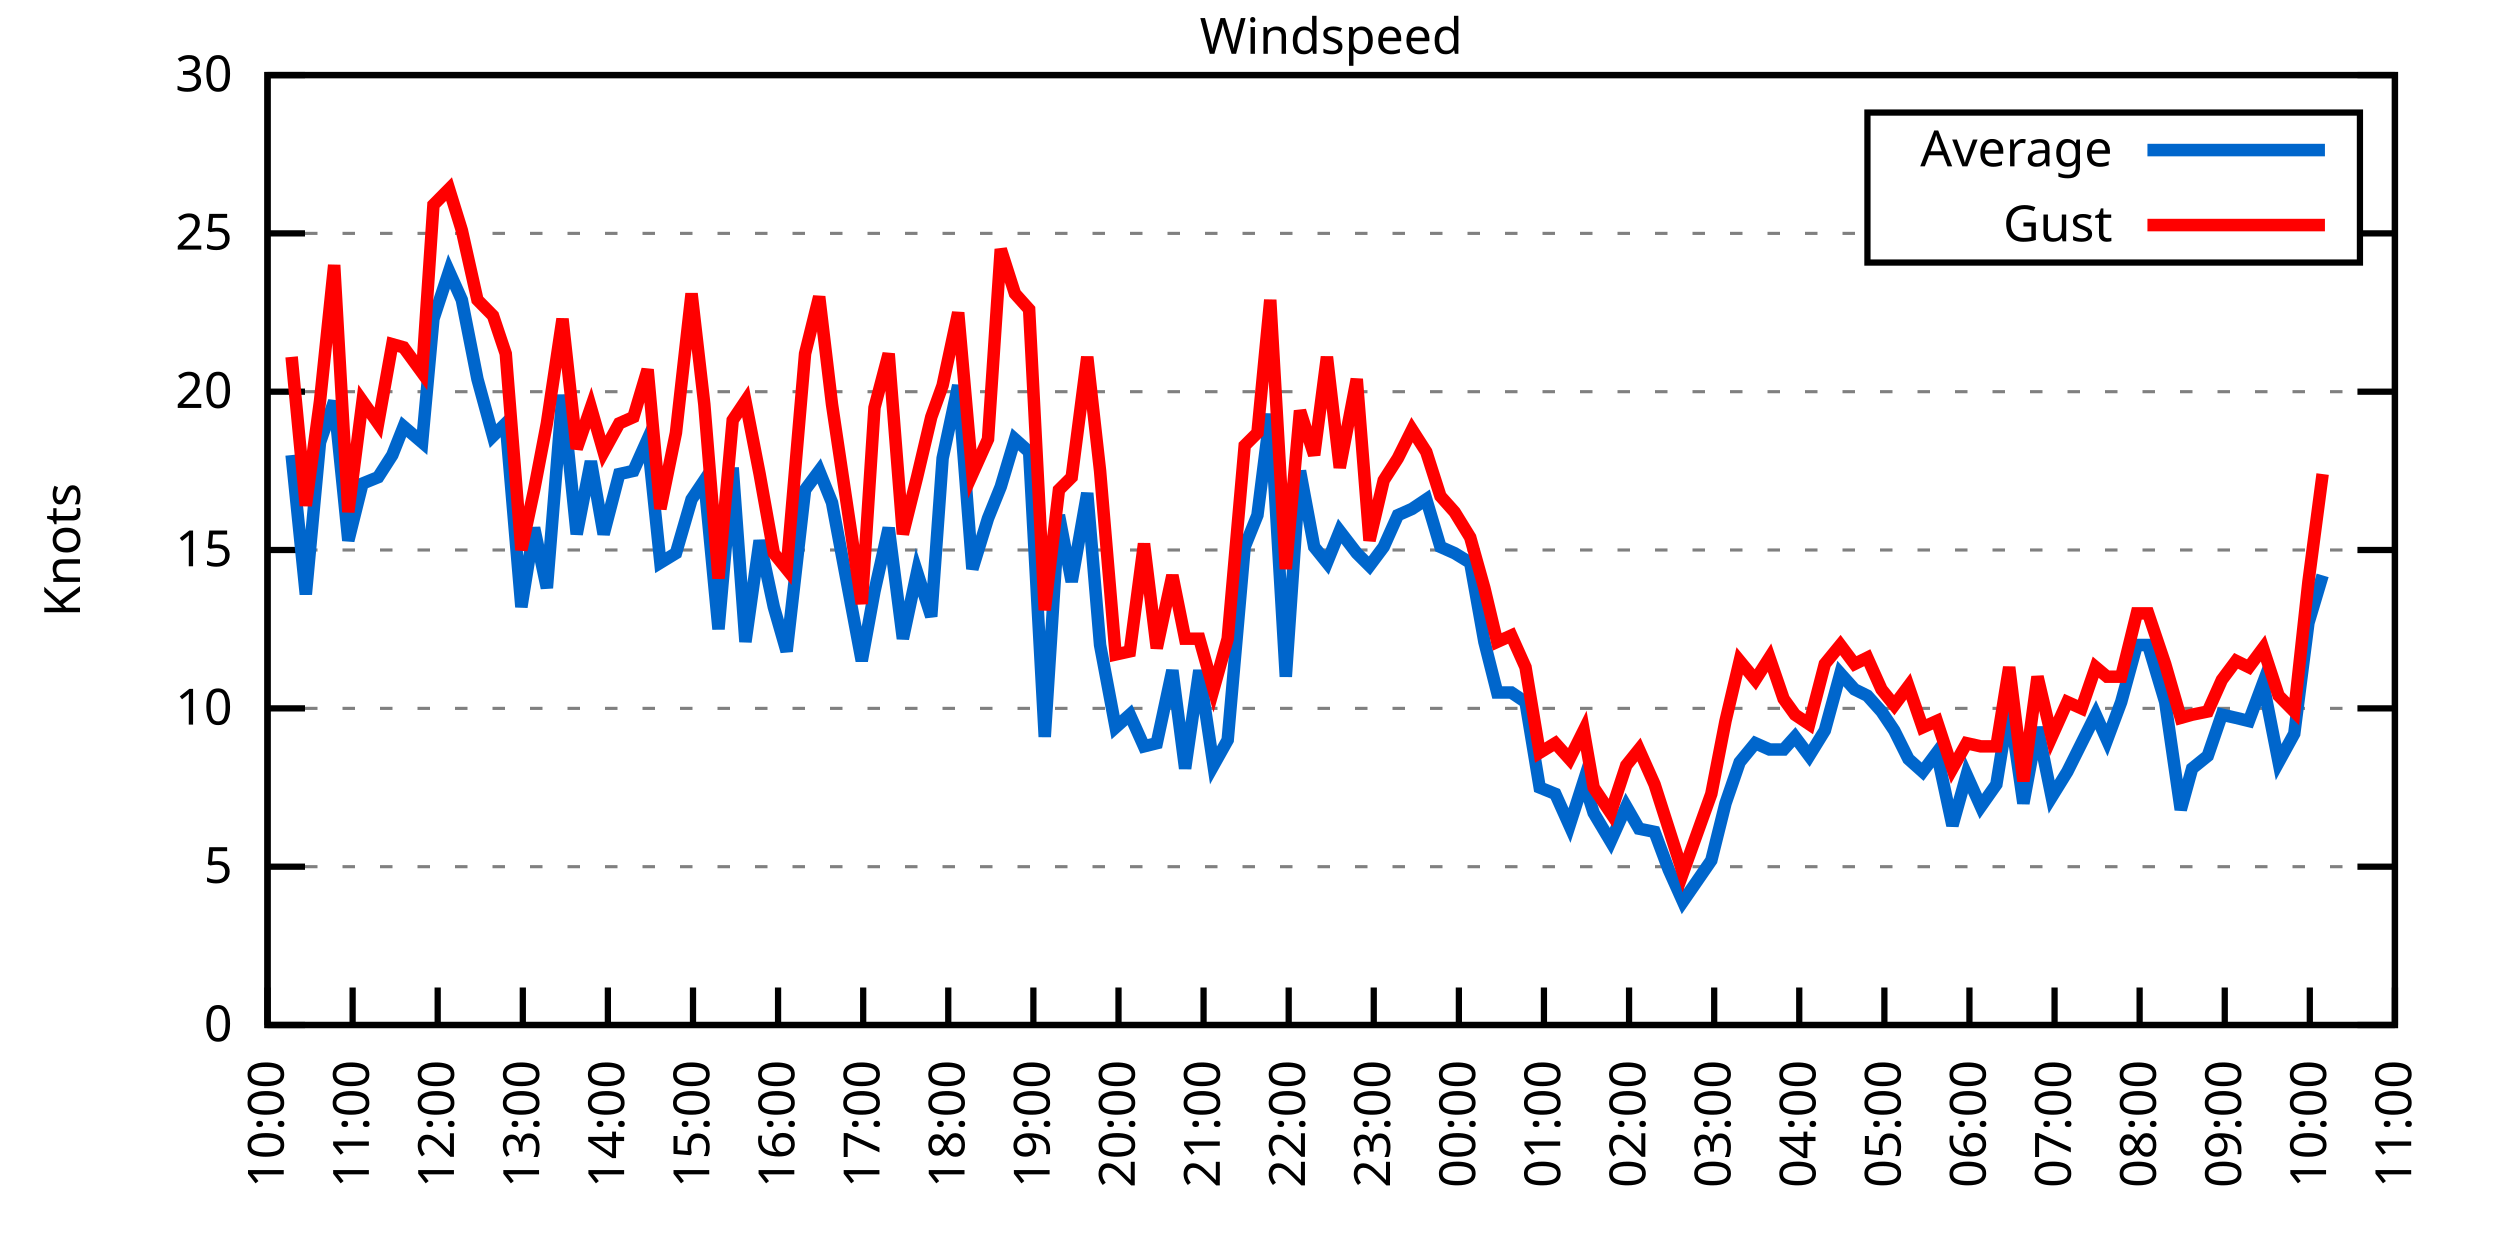
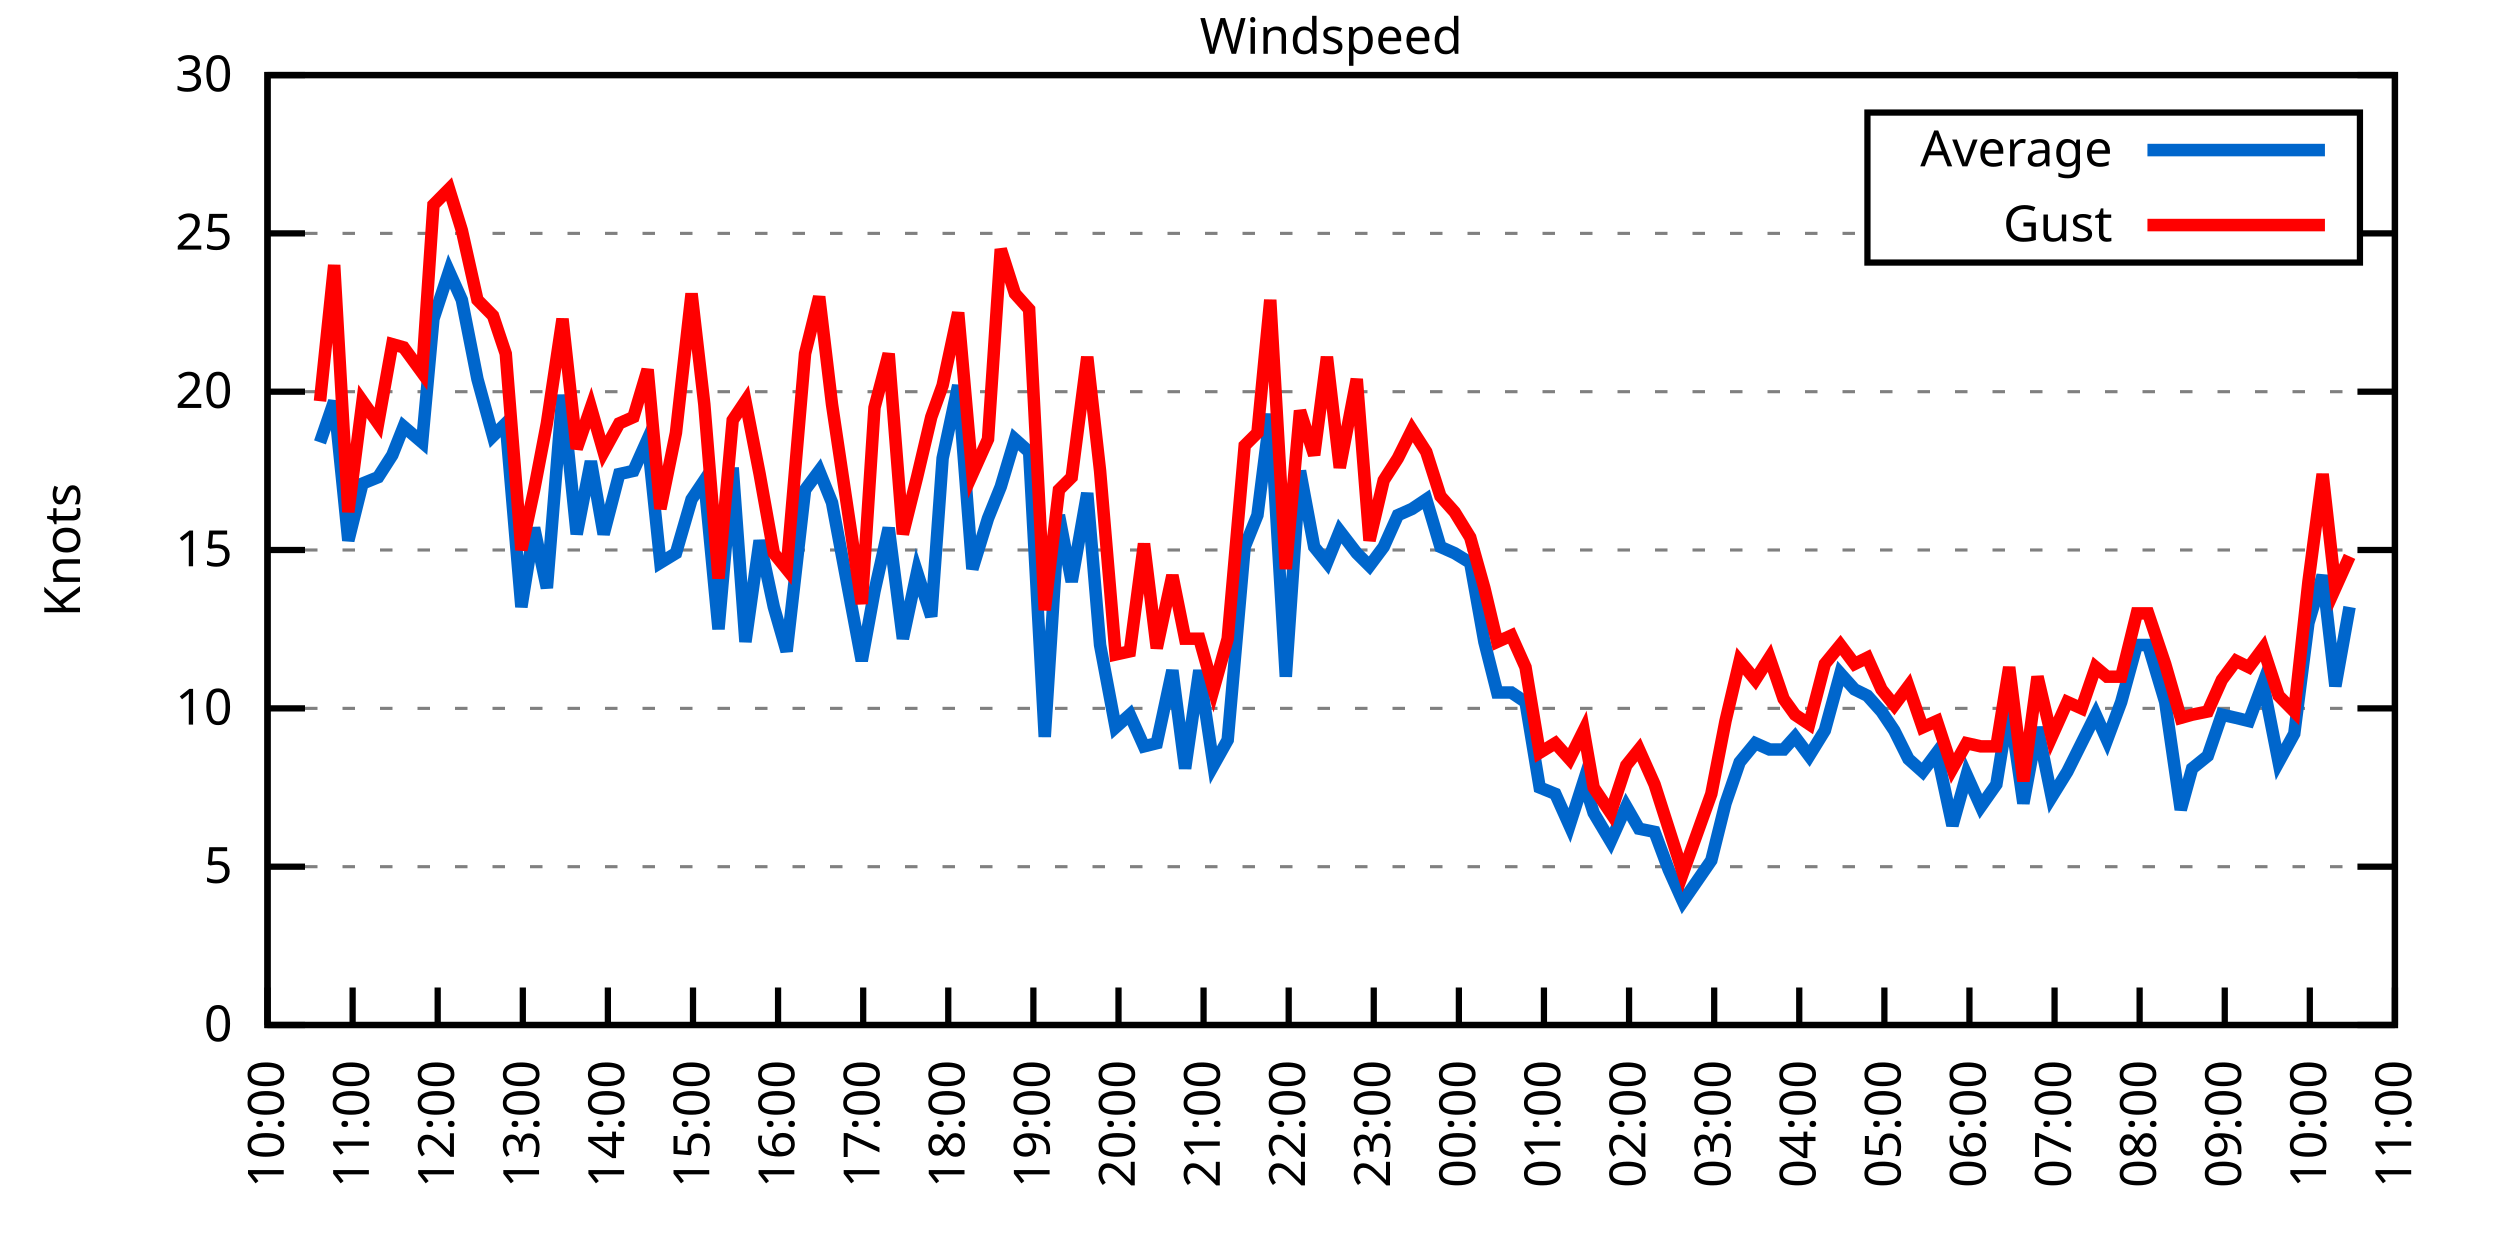
<svg xmlns="http://www.w3.org/2000/svg" xmlns:xlink="http://www.w3.org/1999/xlink" width="400" height="200" viewBox="0 0 400 200">
  <g id="gnuplot_canvas">
    <rect x="0" y="0" width="400" height="200" fill="none" />
    <defs>
      <circle id="gpDot" r="0.5" stroke-width="0.5" stroke="currentColor" />
      <path id="gpPt0" stroke-width="0.333" stroke="currentColor" d="M-1,0 h2 M0,-1 v2" />
      <path id="gpPt1" stroke-width="0.333" stroke="currentColor" d="M-1,-1 L1,1 M1,-1 L-1,1" />
      <path id="gpPt2" stroke-width="0.333" stroke="currentColor" d="M-1,0 L1,0 M0,-1 L0,1 M-1,-1 L1,1 M-1,1 L1,-1" />
      <rect id="gpPt3" stroke-width="0.333" stroke="currentColor" x="-1" y="-1" width="2" height="2" />
      <rect id="gpPt4" stroke-width="0.333" stroke="currentColor" fill="currentColor" x="-1" y="-1" width="2" height="2" />
      <circle id="gpPt5" stroke-width="0.333" stroke="currentColor" cx="0" cy="0" r="1" />
      <use xlink:href="#gpPt5" id="gpPt6" fill="currentColor" stroke="none" />
      <path id="gpPt7" stroke-width="0.333" stroke="currentColor" d="M0,-1.33 L-1.33,0.67 L1.33,0.67 z" />
      <use xlink:href="#gpPt7" id="gpPt8" fill="currentColor" stroke="none" />
      <use xlink:href="#gpPt7" id="gpPt9" stroke="currentColor" transform="rotate(180)" />
      <use xlink:href="#gpPt9" id="gpPt10" fill="currentColor" stroke="none" />
      <use xlink:href="#gpPt3" id="gpPt11" stroke="currentColor" transform="rotate(45)" />
      <use xlink:href="#gpPt11" id="gpPt12" fill="currentColor" stroke="none" />
      <path id="gpPt13" stroke-width="0.333" stroke="currentColor" d="M0,1.330 L1.265,0.411 L0.782,-1.067 L-0.782,-1.076 L-1.265,0.411 z" />
      <use xlink:href="#gpPt13" id="gpPt14" fill="currentColor" stroke="none" />
      <filter id="textbox" filterUnits="objectBoundingBox" x="0" y="0" height="1" width="1">
        <feFlood flood-color="white" flood-opacity="1" result="bgnd" />
        <feComposite in="SourceGraphic" in2="bgnd" operator="atop" />
      </filter>
      <filter id="greybox" filterUnits="objectBoundingBox" x="0" y="0" height="1" width="1">
        <feFlood flood-color="lightgrey" flood-opacity="1" result="grey" />
        <feComposite in="SourceGraphic" in2="grey" operator="atop" />
      </filter>
    </defs>
    <g fill="none" color="white" stroke="currentColor" stroke-width="1.00" stroke-linecap="butt" stroke-linejoin="miter">
</g>
    <g fill="none" color="black" stroke="currentColor" stroke-width="1.00" stroke-linecap="butt" stroke-linejoin="miter">
      <g stroke="none" shape-rendering="crispEdges">
        <polygon fill="rgb(255, 255, 255)" points="42.80,164.00 383.18,164.00 383.18,12.02 42.80,12.02 " />
      </g>
    </g>
    <g fill="none" color="black" stroke="currentColor" stroke-width="1.00" stroke-linecap="butt" stroke-linejoin="miter">
</g>
    <g fill="none" color="black" stroke="black" stroke-width="0.50" stroke-linecap="butt" stroke-linejoin="miter">
</g>
    <g fill="none" color="gray" stroke="currentColor" stroke-width="0.50" stroke-linecap="butt" stroke-linejoin="miter">
      <path stroke="gray" stroke-dasharray="2,4" class="gridline" d="M42.80,164.00 L383.19,164.00  " />
    </g>
    <g fill="none" color="gray" stroke="gray" stroke-width="1.00" stroke-linecap="butt" stroke-linejoin="miter">
</g>
    <g fill="none" color="black" stroke="currentColor" stroke-width="1.00" stroke-linecap="butt" stroke-linejoin="miter">
      <path stroke="black" d="M42.80,164.00 L48.80,164.00 M383.19,164.00 L377.19,164.00  " />
      <g transform="translate(37.20,166.60)" stroke="none" fill="black" font-family="Sans" font-size="8.00" text-anchor="end">
        <text>
          <tspan font-family="Sans"> 0</tspan>
        </text>
      </g>
    </g>
    <g fill="none" color="black" stroke="currentColor" stroke-width="1.00" stroke-linecap="butt" stroke-linejoin="miter">
</g>
    <g fill="none" color="black" stroke="black" stroke-width="0.50" stroke-linecap="butt" stroke-linejoin="miter">
</g>
    <g fill="none" color="gray" stroke="currentColor" stroke-width="0.50" stroke-linecap="butt" stroke-linejoin="miter">
      <path stroke="gray" stroke-dasharray="2,4" class="gridline" d="M42.80,138.67 L383.19,138.67  " />
    </g>
    <g fill="none" color="gray" stroke="gray" stroke-width="1.00" stroke-linecap="butt" stroke-linejoin="miter">
</g>
    <g fill="none" color="black" stroke="currentColor" stroke-width="1.00" stroke-linecap="butt" stroke-linejoin="miter">
      <path stroke="black" d="M42.80,138.67 L48.80,138.67 M383.19,138.67 L377.19,138.67  " />
      <g transform="translate(37.20,141.27)" stroke="none" fill="black" font-family="Sans" font-size="8.00" text-anchor="end">
        <text>
          <tspan font-family="Sans"> 5</tspan>
        </text>
      </g>
    </g>
    <g fill="none" color="black" stroke="currentColor" stroke-width="1.00" stroke-linecap="butt" stroke-linejoin="miter">
</g>
    <g fill="none" color="black" stroke="black" stroke-width="0.50" stroke-linecap="butt" stroke-linejoin="miter">
</g>
    <g fill="none" color="gray" stroke="currentColor" stroke-width="0.50" stroke-linecap="butt" stroke-linejoin="miter">
      <path stroke="gray" stroke-dasharray="2,4" class="gridline" d="M42.80,113.34 L383.19,113.34  " />
    </g>
    <g fill="none" color="gray" stroke="gray" stroke-width="1.00" stroke-linecap="butt" stroke-linejoin="miter">
</g>
    <g fill="none" color="black" stroke="currentColor" stroke-width="1.00" stroke-linecap="butt" stroke-linejoin="miter">
      <path stroke="black" d="M42.80,113.34 L48.80,113.34 M383.19,113.34 L377.19,113.34  " />
      <g transform="translate(37.20,115.94)" stroke="none" fill="black" font-family="Sans" font-size="8.00" text-anchor="end">
        <text>
          <tspan font-family="Sans"> 10</tspan>
        </text>
      </g>
    </g>
    <g fill="none" color="black" stroke="currentColor" stroke-width="1.00" stroke-linecap="butt" stroke-linejoin="miter">
</g>
    <g fill="none" color="black" stroke="black" stroke-width="0.50" stroke-linecap="butt" stroke-linejoin="miter">
</g>
    <g fill="none" color="gray" stroke="currentColor" stroke-width="0.50" stroke-linecap="butt" stroke-linejoin="miter">
      <path stroke="gray" stroke-dasharray="2,4" class="gridline" d="M42.80,88.00 L383.19,88.00  " />
    </g>
    <g fill="none" color="gray" stroke="gray" stroke-width="1.00" stroke-linecap="butt" stroke-linejoin="miter">
</g>
    <g fill="none" color="black" stroke="currentColor" stroke-width="1.00" stroke-linecap="butt" stroke-linejoin="miter">
      <path stroke="black" d="M42.80,88.00 L48.80,88.00 M383.19,88.00 L377.19,88.00  " />
      <g transform="translate(37.20,90.60)" stroke="none" fill="black" font-family="Sans" font-size="8.00" text-anchor="end">
        <text>
          <tspan font-family="Sans"> 15</tspan>
        </text>
      </g>
    </g>
    <g fill="none" color="black" stroke="currentColor" stroke-width="1.00" stroke-linecap="butt" stroke-linejoin="miter">
</g>
    <g fill="none" color="black" stroke="black" stroke-width="0.50" stroke-linecap="butt" stroke-linejoin="miter">
</g>
    <g fill="none" color="gray" stroke="currentColor" stroke-width="0.50" stroke-linecap="butt" stroke-linejoin="miter">
      <path stroke="gray" stroke-dasharray="2,4" class="gridline" d="M42.80,62.67 L383.19,62.67  " />
    </g>
    <g fill="none" color="gray" stroke="gray" stroke-width="1.00" stroke-linecap="butt" stroke-linejoin="miter">
</g>
    <g fill="none" color="black" stroke="currentColor" stroke-width="1.00" stroke-linecap="butt" stroke-linejoin="miter">
      <path stroke="black" d="M42.80,62.67 L48.80,62.67 M383.19,62.67 L377.19,62.67  " />
      <g transform="translate(37.20,65.27)" stroke="none" fill="black" font-family="Sans" font-size="8.00" text-anchor="end">
        <text>
          <tspan font-family="Sans"> 20</tspan>
        </text>
      </g>
    </g>
    <g fill="none" color="black" stroke="currentColor" stroke-width="1.00" stroke-linecap="butt" stroke-linejoin="miter">
</g>
    <g fill="none" color="black" stroke="black" stroke-width="0.50" stroke-linecap="butt" stroke-linejoin="miter">
</g>
    <g fill="none" color="gray" stroke="currentColor" stroke-width="0.50" stroke-linecap="butt" stroke-linejoin="miter">
      <path stroke="gray" stroke-dasharray="2,4" class="gridline" d="M42.80,37.34 L298.79,37.34 M377.59,37.34 L383.19,37.34  " />
    </g>
    <g fill="none" color="gray" stroke="gray" stroke-width="1.00" stroke-linecap="butt" stroke-linejoin="miter">
</g>
    <g fill="none" color="black" stroke="currentColor" stroke-width="1.00" stroke-linecap="butt" stroke-linejoin="miter">
      <path stroke="black" d="M42.80,37.34 L48.80,37.34 M383.19,37.34 L377.19,37.34  " />
      <g transform="translate(37.20,39.94)" stroke="none" fill="black" font-family="Sans" font-size="8.00" text-anchor="end">
        <text>
          <tspan font-family="Sans"> 25</tspan>
        </text>
      </g>
    </g>
    <g fill="none" color="black" stroke="currentColor" stroke-width="1.00" stroke-linecap="butt" stroke-linejoin="miter">
</g>
    <g fill="none" color="black" stroke="black" stroke-width="0.50" stroke-linecap="butt" stroke-linejoin="miter">
</g>
    <g fill="none" color="gray" stroke="currentColor" stroke-width="0.50" stroke-linecap="butt" stroke-linejoin="miter">
      <path stroke="gray" stroke-dasharray="2,4" class="gridline" d="M42.80,12.01 L383.19,12.01  " />
    </g>
    <g fill="none" color="gray" stroke="gray" stroke-width="1.00" stroke-linecap="butt" stroke-linejoin="miter">
</g>
    <g fill="none" color="black" stroke="currentColor" stroke-width="1.00" stroke-linecap="butt" stroke-linejoin="miter">
      <path stroke="black" d="M42.80,12.01 L48.80,12.01 M383.19,12.01 L377.19,12.01  " />
      <g transform="translate(37.20,14.61)" stroke="none" fill="black" font-family="Sans" font-size="8.00" text-anchor="end">
        <text>
          <tspan font-family="Sans"> 30</tspan>
        </text>
      </g>
    </g>
    <g fill="none" color="black" stroke="currentColor" stroke-width="1.00" stroke-linecap="butt" stroke-linejoin="miter">
      <path stroke="black" d="M42.80,164.00 L42.80,158.00  " />
      <g transform="translate(45.40,169.60) rotate(270.00)" stroke="none" fill="black" font-family="Sans" font-size="8.00" text-anchor="end">
        <text>
          <tspan font-family="Sans">10:00</tspan>
        </text>
      </g>
    </g>
    <g fill="none" color="black" stroke="currentColor" stroke-width="1.00" stroke-linecap="butt" stroke-linejoin="miter">
      <path stroke="black" d="M56.42,164.00 L56.42,158.00  " />
      <g transform="translate(59.02,169.60) rotate(270.00)" stroke="none" fill="black" font-family="Sans" font-size="8.00" text-anchor="end">
        <text>
          <tspan font-family="Sans">11:00</tspan>
        </text>
      </g>
    </g>
    <g fill="none" color="black" stroke="currentColor" stroke-width="1.00" stroke-linecap="butt" stroke-linejoin="miter">
      <path stroke="black" d="M70.03,164.00 L70.03,158.00  " />
      <g transform="translate(72.63,169.60) rotate(270.00)" stroke="none" fill="black" font-family="Sans" font-size="8.00" text-anchor="end">
        <text>
          <tspan font-family="Sans">12:00</tspan>
        </text>
      </g>
    </g>
    <g fill="none" color="black" stroke="currentColor" stroke-width="1.00" stroke-linecap="butt" stroke-linejoin="miter">
      <path stroke="black" d="M83.65,164.00 L83.65,158.00  " />
      <g transform="translate(86.25,169.60) rotate(270.00)" stroke="none" fill="black" font-family="Sans" font-size="8.00" text-anchor="end">
        <text>
          <tspan font-family="Sans">13:00</tspan>
        </text>
      </g>
    </g>
    <g fill="none" color="black" stroke="currentColor" stroke-width="1.00" stroke-linecap="butt" stroke-linejoin="miter">
      <path stroke="black" d="M97.26,164.00 L97.26,158.00  " />
      <g transform="translate(99.86,169.60) rotate(270.00)" stroke="none" fill="black" font-family="Sans" font-size="8.00" text-anchor="end">
        <text>
          <tspan font-family="Sans">14:00</tspan>
        </text>
      </g>
    </g>
    <g fill="none" color="black" stroke="currentColor" stroke-width="1.00" stroke-linecap="butt" stroke-linejoin="miter">
      <path stroke="black" d="M110.88,164.00 L110.88,158.00  " />
      <g transform="translate(113.48,169.60) rotate(270.00)" stroke="none" fill="black" font-family="Sans" font-size="8.00" text-anchor="end">
        <text>
          <tspan font-family="Sans">15:00</tspan>
        </text>
      </g>
    </g>
    <g fill="none" color="black" stroke="currentColor" stroke-width="1.00" stroke-linecap="butt" stroke-linejoin="miter">
      <path stroke="black" d="M124.49,164.00 L124.49,158.00  " />
      <g transform="translate(127.09,169.60) rotate(270.00)" stroke="none" fill="black" font-family="Sans" font-size="8.00" text-anchor="end">
        <text>
          <tspan font-family="Sans">16:00</tspan>
        </text>
      </g>
    </g>
    <g fill="none" color="black" stroke="currentColor" stroke-width="1.00" stroke-linecap="butt" stroke-linejoin="miter">
      <path stroke="black" d="M138.11,164.00 L138.11,158.00  " />
      <g transform="translate(140.71,169.60) rotate(270.00)" stroke="none" fill="black" font-family="Sans" font-size="8.00" text-anchor="end">
        <text>
          <tspan font-family="Sans">17:00</tspan>
        </text>
      </g>
    </g>
    <g fill="none" color="black" stroke="currentColor" stroke-width="1.00" stroke-linecap="butt" stroke-linejoin="miter">
      <path stroke="black" d="M151.72,164.00 L151.72,158.00  " />
      <g transform="translate(154.32,169.60) rotate(270.00)" stroke="none" fill="black" font-family="Sans" font-size="8.00" text-anchor="end">
        <text>
          <tspan font-family="Sans">18:00</tspan>
        </text>
      </g>
    </g>
    <g fill="none" color="black" stroke="currentColor" stroke-width="1.00" stroke-linecap="butt" stroke-linejoin="miter">
      <path stroke="black" d="M165.34,164.00 L165.34,158.00  " />
      <g transform="translate(167.94,169.60) rotate(270.00)" stroke="none" fill="black" font-family="Sans" font-size="8.00" text-anchor="end">
        <text>
          <tspan font-family="Sans">19:00</tspan>
        </text>
      </g>
    </g>
    <g fill="none" color="black" stroke="currentColor" stroke-width="1.00" stroke-linecap="butt" stroke-linejoin="miter">
      <path stroke="black" d="M178.96,164.00 L178.96,158.00  " />
      <g transform="translate(181.56,169.60) rotate(270.00)" stroke="none" fill="black" font-family="Sans" font-size="8.00" text-anchor="end">
        <text>
          <tspan font-family="Sans">20:00</tspan>
        </text>
      </g>
    </g>
    <g fill="none" color="black" stroke="currentColor" stroke-width="1.00" stroke-linecap="butt" stroke-linejoin="miter">
      <path stroke="black" d="M192.57,164.00 L192.57,158.00  " />
      <g transform="translate(195.17,169.60) rotate(270.00)" stroke="none" fill="black" font-family="Sans" font-size="8.00" text-anchor="end">
        <text>
          <tspan font-family="Sans">21:00</tspan>
        </text>
      </g>
    </g>
    <g fill="none" color="black" stroke="currentColor" stroke-width="1.00" stroke-linecap="butt" stroke-linejoin="miter">
      <path stroke="black" d="M206.19,164.00 L206.19,158.00  " />
      <g transform="translate(208.79,169.60) rotate(270.00)" stroke="none" fill="black" font-family="Sans" font-size="8.00" text-anchor="end">
        <text>
          <tspan font-family="Sans">22:00</tspan>
        </text>
      </g>
    </g>
    <g fill="none" color="black" stroke="currentColor" stroke-width="1.00" stroke-linecap="butt" stroke-linejoin="miter">
      <path stroke="black" d="M219.80,164.00 L219.80,158.00  " />
      <g transform="translate(222.40,169.60) rotate(270.00)" stroke="none" fill="black" font-family="Sans" font-size="8.00" text-anchor="end">
        <text>
          <tspan font-family="Sans">23:00</tspan>
        </text>
      </g>
    </g>
    <g fill="none" color="black" stroke="currentColor" stroke-width="1.00" stroke-linecap="butt" stroke-linejoin="miter">
      <path stroke="black" d="M233.42,164.00 L233.42,158.00  " />
      <g transform="translate(236.02,169.60) rotate(270.00)" stroke="none" fill="black" font-family="Sans" font-size="8.00" text-anchor="end">
        <text>
          <tspan font-family="Sans">00:00</tspan>
        </text>
      </g>
    </g>
    <g fill="none" color="black" stroke="currentColor" stroke-width="1.00" stroke-linecap="butt" stroke-linejoin="miter">
      <path stroke="black" d="M247.03,164.00 L247.03,158.00  " />
      <g transform="translate(249.63,169.60) rotate(270.00)" stroke="none" fill="black" font-family="Sans" font-size="8.00" text-anchor="end">
        <text>
          <tspan font-family="Sans">01:00</tspan>
        </text>
      </g>
    </g>
    <g fill="none" color="black" stroke="currentColor" stroke-width="1.00" stroke-linecap="butt" stroke-linejoin="miter">
      <path stroke="black" d="M260.65,164.00 L260.65,158.00  " />
      <g transform="translate(263.25,169.60) rotate(270.00)" stroke="none" fill="black" font-family="Sans" font-size="8.00" text-anchor="end">
        <text>
          <tspan font-family="Sans">02:00</tspan>
        </text>
      </g>
    </g>
    <g fill="none" color="black" stroke="currentColor" stroke-width="1.00" stroke-linecap="butt" stroke-linejoin="miter">
      <path stroke="black" d="M274.27,164.00 L274.27,158.00  " />
      <g transform="translate(276.87,169.60) rotate(270.00)" stroke="none" fill="black" font-family="Sans" font-size="8.00" text-anchor="end">
        <text>
          <tspan font-family="Sans">03:00</tspan>
        </text>
      </g>
    </g>
    <g fill="none" color="black" stroke="currentColor" stroke-width="1.00" stroke-linecap="butt" stroke-linejoin="miter">
      <path stroke="black" d="M287.88,164.00 L287.88,158.00  " />
      <g transform="translate(290.48,169.60) rotate(270.00)" stroke="none" fill="black" font-family="Sans" font-size="8.00" text-anchor="end">
        <text>
          <tspan font-family="Sans">04:00</tspan>
        </text>
      </g>
    </g>
    <g fill="none" color="black" stroke="currentColor" stroke-width="1.00" stroke-linecap="butt" stroke-linejoin="miter">
      <path stroke="black" d="M301.50,164.00 L301.50,158.00  " />
      <g transform="translate(304.10,169.60) rotate(270.00)" stroke="none" fill="black" font-family="Sans" font-size="8.00" text-anchor="end">
        <text>
          <tspan font-family="Sans">05:00</tspan>
        </text>
      </g>
    </g>
    <g fill="none" color="black" stroke="currentColor" stroke-width="1.00" stroke-linecap="butt" stroke-linejoin="miter">
      <path stroke="black" d="M315.11,164.00 L315.11,158.00  " />
      <g transform="translate(317.71,169.60) rotate(270.00)" stroke="none" fill="black" font-family="Sans" font-size="8.00" text-anchor="end">
        <text>
          <tspan font-family="Sans">06:00</tspan>
        </text>
      </g>
    </g>
    <g fill="none" color="black" stroke="currentColor" stroke-width="1.00" stroke-linecap="butt" stroke-linejoin="miter">
      <path stroke="black" d="M328.73,164.00 L328.73,158.00  " />
      <g transform="translate(331.33,169.60) rotate(270.00)" stroke="none" fill="black" font-family="Sans" font-size="8.00" text-anchor="end">
        <text>
          <tspan font-family="Sans">07:00</tspan>
        </text>
      </g>
    </g>
    <g fill="none" color="black" stroke="currentColor" stroke-width="1.00" stroke-linecap="butt" stroke-linejoin="miter">
      <path stroke="black" d="M342.34,164.00 L342.34,158.00  " />
      <g transform="translate(344.94,169.60) rotate(270.00)" stroke="none" fill="black" font-family="Sans" font-size="8.00" text-anchor="end">
        <text>
          <tspan font-family="Sans">08:00</tspan>
        </text>
      </g>
    </g>
    <g fill="none" color="black" stroke="currentColor" stroke-width="1.00" stroke-linecap="butt" stroke-linejoin="miter">
      <path stroke="black" d="M355.96,164.00 L355.96,158.00  " />
      <g transform="translate(358.56,169.60) rotate(270.00)" stroke="none" fill="black" font-family="Sans" font-size="8.00" text-anchor="end">
        <text>
          <tspan font-family="Sans">09:00</tspan>
        </text>
      </g>
    </g>
    <g fill="none" color="black" stroke="currentColor" stroke-width="1.00" stroke-linecap="butt" stroke-linejoin="miter">
      <path stroke="black" d="M369.57,164.00 L369.57,158.00  " />
      <g transform="translate(372.17,169.60) rotate(270.00)" stroke="none" fill="black" font-family="Sans" font-size="8.00" text-anchor="end">
        <text>
          <tspan font-family="Sans">10:00</tspan>
        </text>
      </g>
    </g>
    <g fill="none" color="black" stroke="currentColor" stroke-width="1.00" stroke-linecap="butt" stroke-linejoin="miter">
      <path stroke="black" d="M383.19,164.00 L383.19,158.00  " />
      <g transform="translate(385.79,169.60) rotate(270.00)" stroke="none" fill="black" font-family="Sans" font-size="8.00" text-anchor="end">
        <text>
          <tspan font-family="Sans">11:00</tspan>
        </text>
      </g>
    </g>
    <g fill="none" color="black" stroke="currentColor" stroke-width="1.00" stroke-linecap="butt" stroke-linejoin="miter">
</g>
    <g fill="none" color="black" stroke="currentColor" stroke-width="1.00" stroke-linecap="butt" stroke-linejoin="miter">
      <path stroke="black" d="M42.80,12.01 L42.80,164.00 L383.19,164.00 L383.19,12.01 L42.80,12.01 Z  " />
    </g>
    <g fill="none" color="black" stroke="currentColor" stroke-width="1.00" stroke-linecap="butt" stroke-linejoin="miter">
</g>
    <g fill="none" color="black" stroke="currentColor" stroke-width="1.00" stroke-linecap="butt" stroke-linejoin="miter">
      <path stroke="black" d="M298.79,42.01 L298.79,18.01 L377.59,18.01 L377.59,42.01 L298.79,42.01 Z  " />
    </g>
    <g id="Windspeed_plot_1">
      <g fill="none" color="white" stroke="black" stroke-width="2.00" stroke-linecap="butt" stroke-linejoin="miter">
</g>
      <g fill="none" color="black" stroke="currentColor" stroke-width="2.00" stroke-linecap="butt" stroke-linejoin="miter">
        <g transform="translate(337.99,26.61)" stroke="none" fill="black" font-family="Sans" font-size="8.00" text-anchor="end">
          <text>
            <tspan font-family="Sans">Average</tspan>
          </text>
        </g>
      </g>
      <g fill="none" color="black" stroke="currentColor" stroke-width="2.00" stroke-linecap="butt" stroke-linejoin="miter">
-         <path stroke="rgb(  0, 102, 204)" d="M343.59,24.01 L371.99,24.01 M46.66,72.81 L48.93,95.10 L51.20,70.78 L53.47,64.19 L55.73,86.49 L58.00,77.37   L60.50,76.35 L62.77,72.81 L64.58,68.25 L67.54,70.78 L69.35,51.02 L71.85,43.42 L73.89,47.98 L76.39,60.65   L78.88,69.77 L80.92,67.74 L83.42,97.12 L85.46,84.46 L87.50,94.08 L90.00,63.18 L92.27,85.47 L94.54,73.82   L96.58,85.47 L99.08,75.85 L101.35,75.34 L103.62,70.27 L105.66,90.03 L108.15,88.51 L110.65,79.90 L112.69,76.86   L114.96,100.67 L117.23,74.83 L119.27,102.70 L121.54,86.49 L123.81,97.12 L125.86,104.22 L128.81,78.38 L131.07,75.34   L133.12,80.41 L137.88,105.74 L139.92,94.59 L142.19,84.46 L144.46,102.19 L146.73,91.55 L149.00,98.64 L150.82,73.31   L153.31,61.66 L155.58,91.04 L158.08,82.94 L160.12,77.87 L162.39,70.27 L164.66,72.30 L167.16,117.90 L169.43,82.43   L171.47,93.07 L173.96,78.89 L176.01,103.20 L178.50,116.38 L180.77,114.35 L183.04,119.42 L185.08,118.91 L187.58,107.26   L189.62,122.96 L191.89,107.26 L194.16,122.46 L196.43,118.40 L199.15,87.50 L201.19,82.43 L203.24,66.22 L205.73,108.27   L208.00,75.34 L210.27,87.50 L212.31,90.03 L214.36,84.97 L217.08,88.51 L219.12,90.54 L221.39,87.50 L223.66,82.43   L225.93,81.42 L228.20,79.90 L230.47,87.50 L232.74,88.51 L235.23,90.03 L237.50,102.70 L239.55,110.80 L241.81,110.80   L244.08,112.32 L246.35,126.00 L248.85,127.02 L251.12,132.08 L253.39,124.99 L254.98,130.06 L257.70,134.62 L260.20,129.04   L262.24,132.59 L264.73,133.10 L267.00,139.17 L269.27,144.24 L273.81,137.66 L276.08,128.54 L278.35,121.95 L280.85,118.91   L283.12,119.92 L285.38,119.92 L287.20,117.90 L289.47,120.94 L291.97,116.88 L294.46,107.76 L296.73,110.30 L298.77,111.31   L301.04,113.84 L303.08,116.88 L305.35,121.44 L307.62,123.47 L309.89,120.43 L312.39,132.08 L314.66,123.98 L316.93,129.04   L319.42,125.50 L321.47,112.83 L323.74,128.54 L326.00,116.38 L328.27,127.52 L330.77,123.47 L333.04,118.91 L335.31,114.35   L337.12,118.40 L339.39,112.32 L341.89,103.20 L343.70,103.20 L346.43,112.32 L348.92,129.55 L350.74,122.96 L353.24,120.94   L355.50,114.35 L357.77,114.86 L359.82,115.36 L362.09,109.28 L364.58,121.95 L367.08,117.39 L369.35,99.66 L371.62,92.06    " />
+         <path stroke="rgb(  0, 102, 204)" d="M343.59,24.01 L371.99,24.01 M51.20,70.78 L53.47,64.19 L55.73,86.49 L58.00,77.37 L60.50,76.35 L62.77,72.81   L64.58,68.25 L67.54,70.78 L69.35,51.02 L71.85,43.42 L73.89,47.98 L76.39,60.65 L78.88,69.77 L80.92,67.74   L83.42,97.12 L85.46,84.46 L87.50,94.08 L90.00,63.18 L92.27,85.47 L94.54,73.82 L96.58,85.47 L99.08,75.85   L101.35,75.34 L103.62,70.27 L105.66,90.03 L108.15,88.51 L110.65,79.90 L112.69,76.86 L114.96,100.67 L117.23,74.83   L119.27,102.70 L121.54,86.49 L123.81,97.12 L125.86,104.22 L128.81,78.38 L131.07,75.34 L133.12,80.41 L137.88,105.74   L139.92,94.59 L142.19,84.46 L144.46,102.19 L146.73,91.55 L149.00,98.64 L150.82,73.31 L153.31,61.66 L155.58,91.04   L158.08,82.94 L160.12,77.87 L162.39,70.27 L164.66,72.30 L167.16,117.90 L169.43,82.43 L171.47,93.07 L173.96,78.89   L176.01,103.20 L178.50,116.38 L180.77,114.35 L183.04,119.42 L185.08,118.91 L187.58,107.26 L189.62,122.96 L191.89,107.26   L194.16,122.46 L196.43,118.40 L199.15,87.50 L201.19,82.43 L203.24,66.22 L205.73,108.27 L208.00,75.34 L210.27,87.50   L212.31,90.03 L214.36,84.97 L217.08,88.51 L219.12,90.54 L221.39,87.50 L223.66,82.43 L225.93,81.42 L228.20,79.90   L230.47,87.50 L232.74,88.51 L235.23,90.03 L237.50,102.70 L239.55,110.80 L241.81,110.80 L244.08,112.32 L246.35,126.00   L248.85,127.02 L251.12,132.08 L253.39,124.99 L254.98,130.06 L257.70,134.62 L260.20,129.04 L262.24,132.59 L264.73,133.10   L267.00,139.17 L269.27,144.24 L273.81,137.66 L276.08,128.54 L278.35,121.95 L280.85,118.91 L283.12,119.92 L285.38,119.92   L287.20,117.90 L289.47,120.94 L291.97,116.88 L294.46,107.76 L296.73,110.30 L298.77,111.31 L301.04,113.84 L303.08,116.88   L305.35,121.44 L307.62,123.47 L309.89,120.43 L312.39,132.08 L314.66,123.98 L316.93,129.04 L319.42,125.50 L321.47,112.83   L323.74,128.54 L326.00,116.38 L328.27,127.52 L330.77,123.47 L333.04,118.91 L335.31,114.35 L337.12,118.40 L339.39,112.32   L341.89,103.20 L343.70,103.20 L346.43,112.32 L348.92,129.55 L350.74,122.96 L353.24,120.94 L355.50,114.35 L357.77,114.86   L359.82,115.36 L362.09,109.28 L364.58,121.95 L367.08,117.39 L369.35,99.66 L371.62,92.06 L373.66,109.79 L375.93,97.12    " />
      </g>
    </g>
    <g id="Windspeed_plot_2">
      <g fill="none" color="black" stroke="currentColor" stroke-width="2.00" stroke-linecap="butt" stroke-linejoin="miter">
        <g transform="translate(337.99,38.61)" stroke="none" fill="black" font-family="Sans" font-size="8.00" text-anchor="end">
          <text>
            <tspan font-family="Sans">Gust</tspan>
          </text>
        </g>
      </g>
      <g fill="none" color="black" stroke="currentColor" stroke-width="2.00" stroke-linecap="butt" stroke-linejoin="miter">
-         <path stroke="rgb(255,   0,   0)" d="M343.59,36.01 L371.99,36.01 M46.66,57.10 L48.93,80.91 L51.20,64.19 L53.47,42.41 L55.73,81.93 L58.00,64.19   L60.50,67.74 L62.77,55.07 L64.58,55.58 L67.54,59.63 L69.35,32.78 L71.85,30.25 L73.89,36.84 L76.39,47.98   L78.88,50.51 L80.92,56.59 L83.42,88.00 L85.46,78.38 L87.50,67.74 L90.00,51.02 L92.27,71.79 L94.54,65.21   L96.58,72.30 L99.08,67.74 L101.35,66.73 L103.62,59.13 L105.66,81.42 L108.15,69.26 L110.65,46.97 L112.69,64.70   L114.96,92.56 L117.23,67.23 L119.27,64.19 L121.54,75.85 L123.81,88.51 L125.86,91.04 L128.81,56.59 L131.07,47.47   L133.12,64.70 L137.88,96.62 L139.92,65.21 L142.19,56.59 L144.46,85.47 L146.73,76.35 L149.00,66.73 L150.82,61.66   L153.31,50.01 L155.58,75.85 L158.08,70.27 L160.12,39.87 L162.39,46.97 L164.66,49.50 L167.16,97.63 L169.43,78.38   L171.47,76.35 L173.96,57.10 L176.01,75.34 L178.50,104.72 L180.77,104.22 L183.04,86.99 L185.08,103.71 L187.58,92.06   L189.62,102.19 L191.89,102.19 L194.16,110.30 L196.43,102.19 L199.15,71.29 L201.19,69.26 L203.24,47.98 L205.73,91.04   L208.00,65.71 L210.27,72.81 L212.31,57.10 L214.36,74.83 L217.08,60.65 L219.12,86.49 L221.39,76.86 L223.66,73.31   L225.93,68.75 L228.20,72.30 L230.47,79.39 L232.74,81.93 L235.23,85.98 L237.50,94.08 L239.55,102.70 L241.81,101.68   L244.08,106.75 L246.35,120.43 L248.85,118.91 L251.12,121.44 L253.39,116.88 L254.98,126.00 L257.70,130.06 L260.20,122.46   L262.24,119.92 L264.73,125.50 L267.00,132.59 L269.27,139.68 L273.81,127.02 L276.08,115.36 L278.35,105.74 L280.85,108.78   L283.12,105.23 L285.38,111.82 L287.20,114.35 L289.47,115.87 L291.97,106.24 L294.46,103.20 L296.73,106.24 L298.77,105.23   L301.04,110.30 L303.08,112.83 L305.35,109.79 L307.62,116.38 L309.89,115.36 L312.39,122.96 L314.66,118.91 L316.93,119.42   L319.42,119.42 L321.47,106.75 L323.74,124.99 L326.00,108.27 L328.27,117.90 L330.77,112.32 L333.04,113.34 L335.31,106.75   L337.12,108.27 L339.39,108.27 L341.89,98.14 L343.70,98.14 L346.43,106.24 L348.92,114.86 L350.74,114.35 L353.24,113.84   L355.50,108.78 L357.77,105.74 L359.82,106.75 L362.09,103.71 L364.58,111.31 L367.08,113.84 L369.35,93.07 L371.62,75.85    " />
+         <path stroke="rgb(255,   0,   0)" d="M343.59,36.01 L371.99,36.01 M51.20,64.19 L53.47,42.41 L55.73,81.93 L58.00,64.19 L60.50,67.74 L62.77,55.07   L64.58,55.58 L67.54,59.63 L69.35,32.78 L71.85,30.25 L73.89,36.84 L76.39,47.98 L78.88,50.51 L80.92,56.59   L83.42,88.00 L85.46,78.38 L87.50,67.74 L90.00,51.02 L92.27,71.79 L94.54,65.21 L96.58,72.30 L99.08,67.74   L101.35,66.73 L103.62,59.13 L105.66,81.42 L108.15,69.26 L110.65,46.97 L112.69,64.70 L114.96,92.56 L117.23,67.23   L119.27,64.19 L121.54,75.85 L123.81,88.51 L125.86,91.04 L128.81,56.59 L131.07,47.47 L133.12,64.70 L137.88,96.62   L139.92,65.21 L142.19,56.59 L144.46,85.47 L146.73,76.35 L149.00,66.73 L150.82,61.66 L153.31,50.01 L155.58,75.85   L158.08,70.27 L160.12,39.87 L162.39,46.97 L164.66,49.50 L167.16,97.63 L169.43,78.38 L171.47,76.35 L173.96,57.10   L176.01,75.34 L178.50,104.72 L180.77,104.22 L183.04,86.99 L185.08,103.71 L187.58,92.06 L189.62,102.19 L191.89,102.19   L194.16,110.30 L196.43,102.19 L199.15,71.29 L201.19,69.26 L203.24,47.98 L205.73,91.04 L208.00,65.71 L210.27,72.81   L212.31,57.10 L214.36,74.83 L217.08,60.65 L219.12,86.49 L221.39,76.86 L223.66,73.31 L225.93,68.75 L228.20,72.30   L230.47,79.39 L232.74,81.93 L235.23,85.98 L237.50,94.08 L239.55,102.70 L241.81,101.68 L244.08,106.75 L246.35,120.43   L248.85,118.91 L251.12,121.44 L253.39,116.88 L254.98,126.00 L257.70,130.06 L260.20,122.46 L262.24,119.92 L264.73,125.50   L267.00,132.59 L269.27,139.68 L273.81,127.02 L276.08,115.36 L278.35,105.74 L280.85,108.78 L283.12,105.23 L285.38,111.82   L287.20,114.35 L289.47,115.87 L291.97,106.24 L294.46,103.20 L296.73,106.24 L298.77,105.23 L301.04,110.30 L303.08,112.83   L305.35,109.79 L307.62,116.38 L309.89,115.36 L312.39,122.96 L314.66,118.91 L316.93,119.42 L319.42,119.42 L321.47,106.75   L323.74,124.99 L326.00,108.27 L328.27,117.90 L330.77,112.32 L333.04,113.34 L335.31,106.75 L337.12,108.27 L339.39,108.27   L341.89,98.14 L343.70,98.14 L346.43,106.24 L348.92,114.86 L350.74,114.35 L353.24,113.84 L355.50,108.78 L357.77,105.74   L359.82,106.75 L362.09,103.71 L364.58,111.31 L367.08,113.84 L369.35,93.07 L371.62,75.85 L373.66,94.08 L375.93,89.02    " />
      </g>
    </g>
    <g fill="none" color="black" stroke="currentColor" stroke-width="2.00" stroke-linecap="butt" stroke-linejoin="miter">
</g>
    <g fill="none" color="black" stroke="black" stroke-width="1.00" stroke-linecap="butt" stroke-linejoin="miter">
</g>
    <g fill="none" color="black" stroke="currentColor" stroke-width="1.00" stroke-linecap="butt" stroke-linejoin="miter">
      <path stroke="black" d="M42.80,12.01 L42.80,164.00 L383.19,164.00 L383.19,12.01 L42.80,12.01 Z  " />
      <g transform="translate(12.80,88.01) rotate(270.00)" stroke="none" fill="black" font-family="Sans" font-size="8.00" text-anchor="middle">
        <text>
          <tspan font-family="Sans">Knots</tspan>
        </text>
      </g>
    </g>
    <g fill="none" color="black" stroke="currentColor" stroke-width="1.00" stroke-linecap="butt" stroke-linejoin="miter">
</g>
    <g fill="none" color="black" stroke="currentColor" stroke-width="1.00" stroke-linecap="butt" stroke-linejoin="miter">
      <g transform="translate(212.99,8.61)" stroke="none" fill="black" font-family="Sans" font-size="8.00" text-anchor="middle">
        <text>
          <tspan font-family="Sans">Windspeed</tspan>
        </text>
      </g>
    </g>
    <g fill="none" color="black" stroke="currentColor" stroke-width="1.00" stroke-linecap="butt" stroke-linejoin="miter">
</g>
  </g>
</svg>
